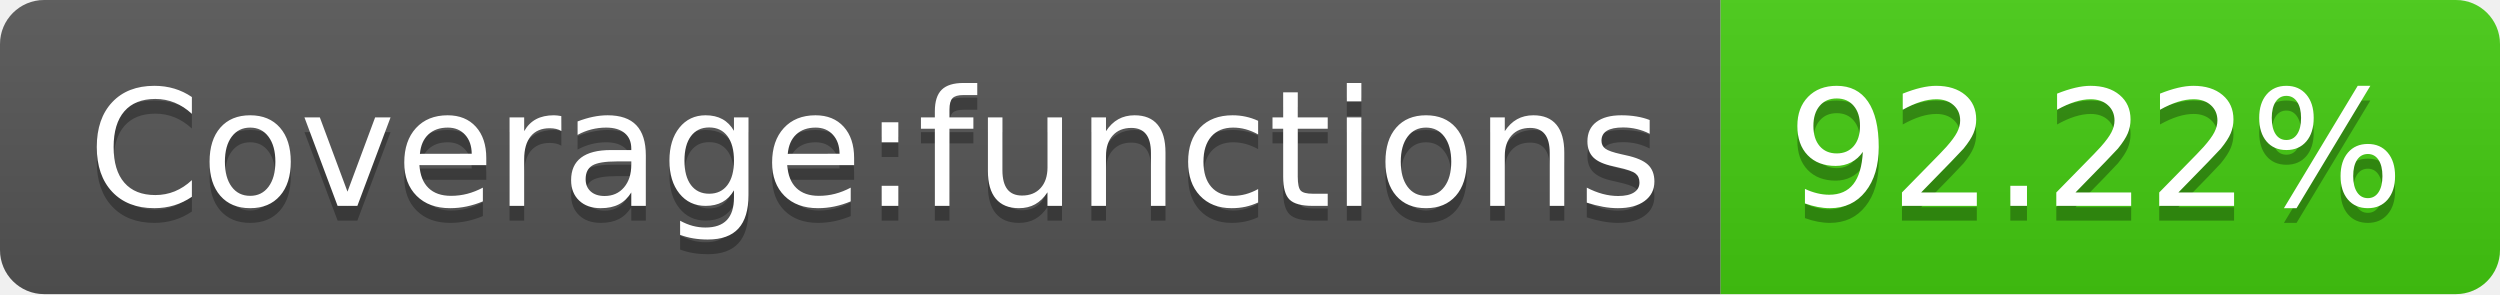
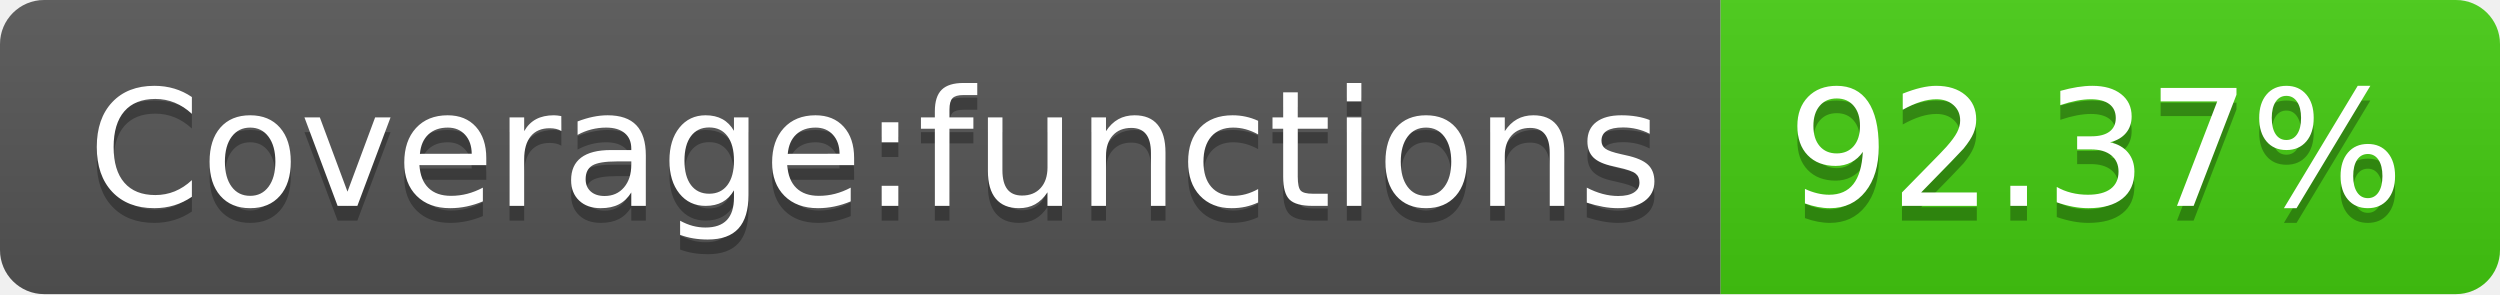
- <svg xmlns="http://www.w3.org/2000/svg" width="170" height="20" role="img" aria-label="Coverage:functions: 92.22%">
+ <svg xmlns="http://www.w3.org/2000/svg" width="170" height="20" role="img" aria-label="Coverage:functions: 92.37%">
  <linearGradient id="s" x2="0" y2="100%">
    <stop offset="0" stop-color="#bbb" stop-opacity=".1" />
    <stop offset="1" stop-opacity=".1" />
  </linearGradient>
  <clipPath id="r">
    <rect width="170" height="20" rx="3" fill="#fff" />
  </clipPath>
  <g clip-path="url(#r)">
    <rect width="117" height="20" fill="#555" />
    <rect x="117" width="53" height="20" fill="#4c1" />
    <rect width="170" height="20" fill="url(#s)" />
  </g>
  <g fill="#fff" text-anchor="middle" font-family="Verdana,Geneva,DejaVu Sans,sans-serif" text-rendering="geometricPrecision" font-size="110">
    <text aria-hidden="true" x="595" y="150" fill="#010101" fill-opacity=".3" transform="scale(.1)" textLength="1070">Coverage:functions</text>
    <text x="595" y="140" transform="scale(.1)" fill="#fff" textLength="1070">Coverage:functions</text>
-     <text aria-hidden="true" x="1425" y="150" fill="#010101" fill-opacity=".3" transform="scale(.1)" textLength="430">92.22%</text>
-     <text x="1425" y="140" transform="scale(.1)" fill="#fff" textLength="430">92.22%</text>
+     <text aria-hidden="true" x="1425" y="150" fill="#010101" fill-opacity=".3" transform="scale(.1)" textLength="430">92.37%</text>
+     <text x="1425" y="140" transform="scale(.1)" fill="#fff" textLength="430">92.37%</text>
  </g>
</svg>
